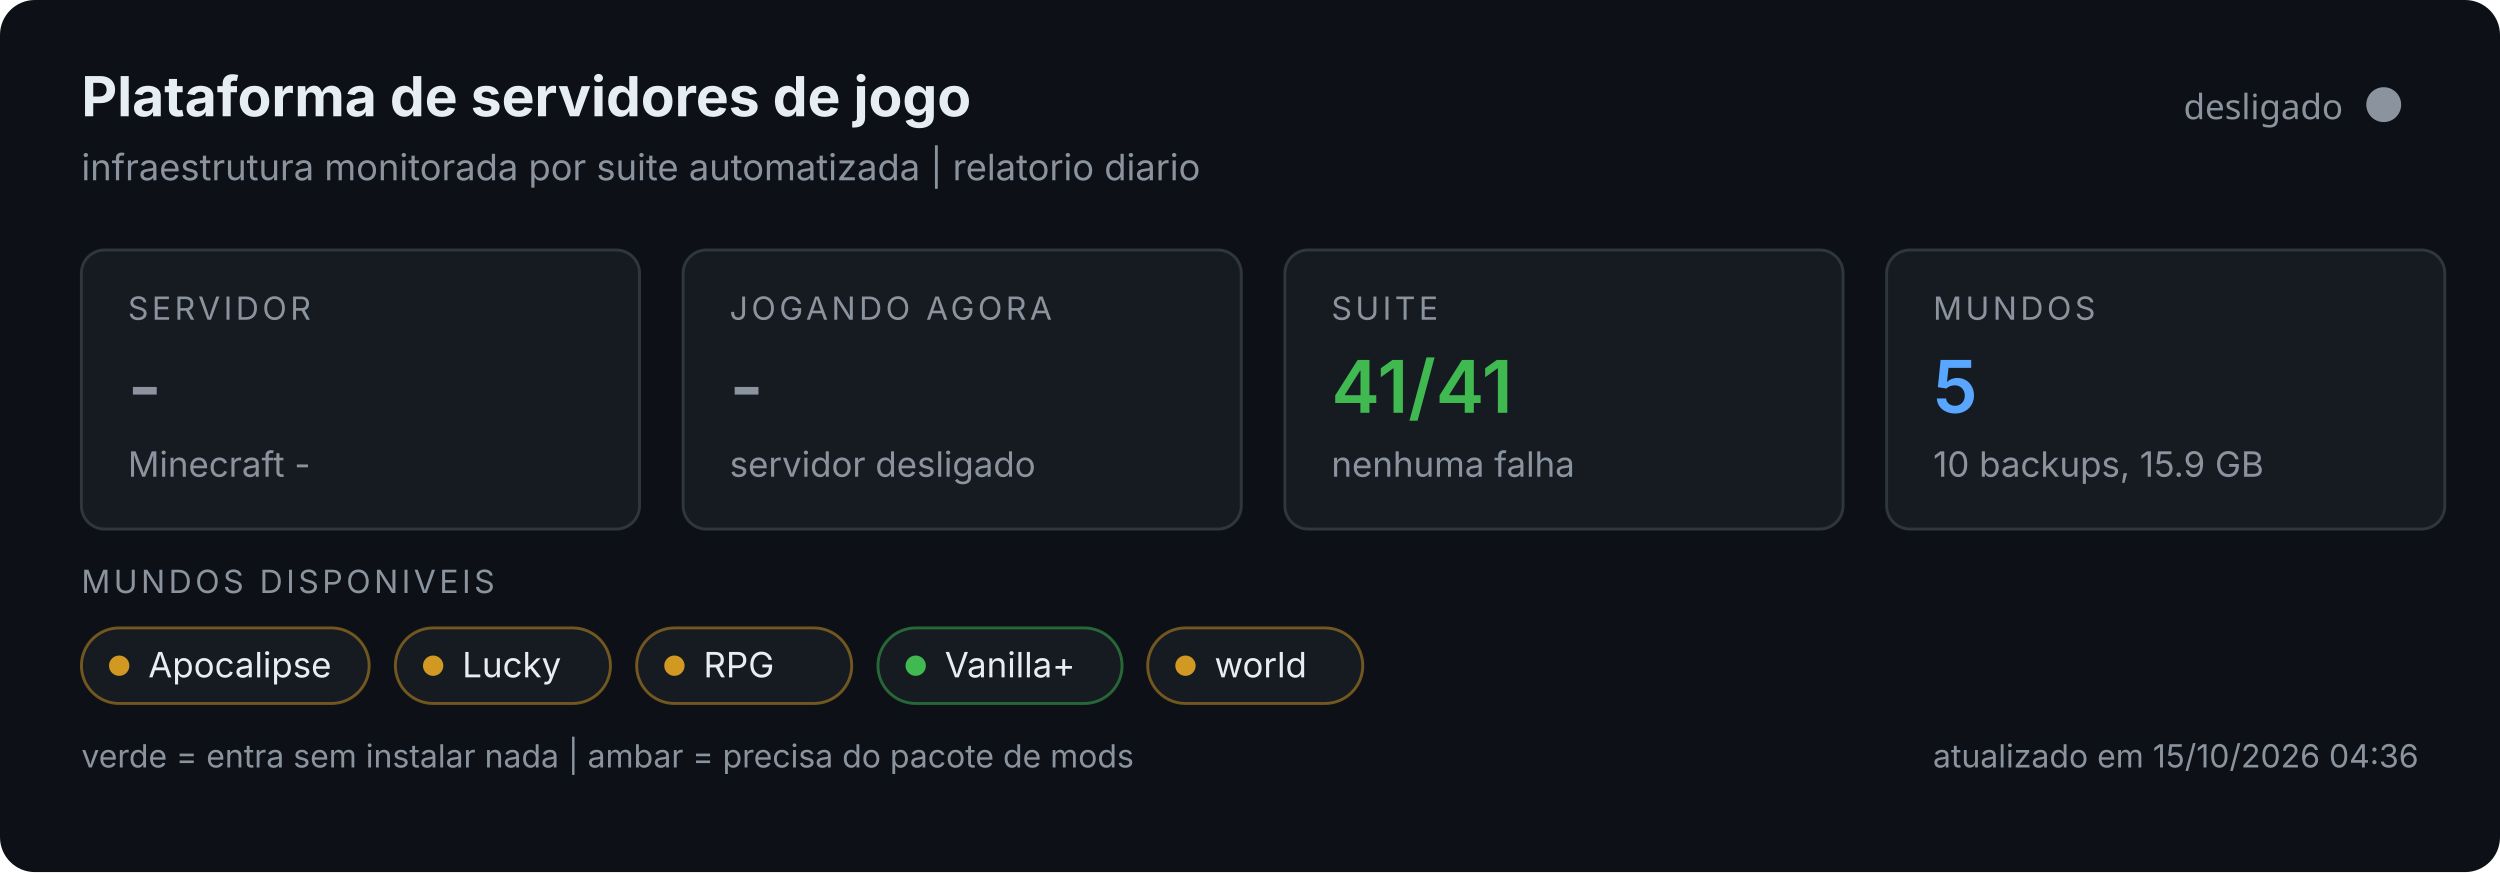
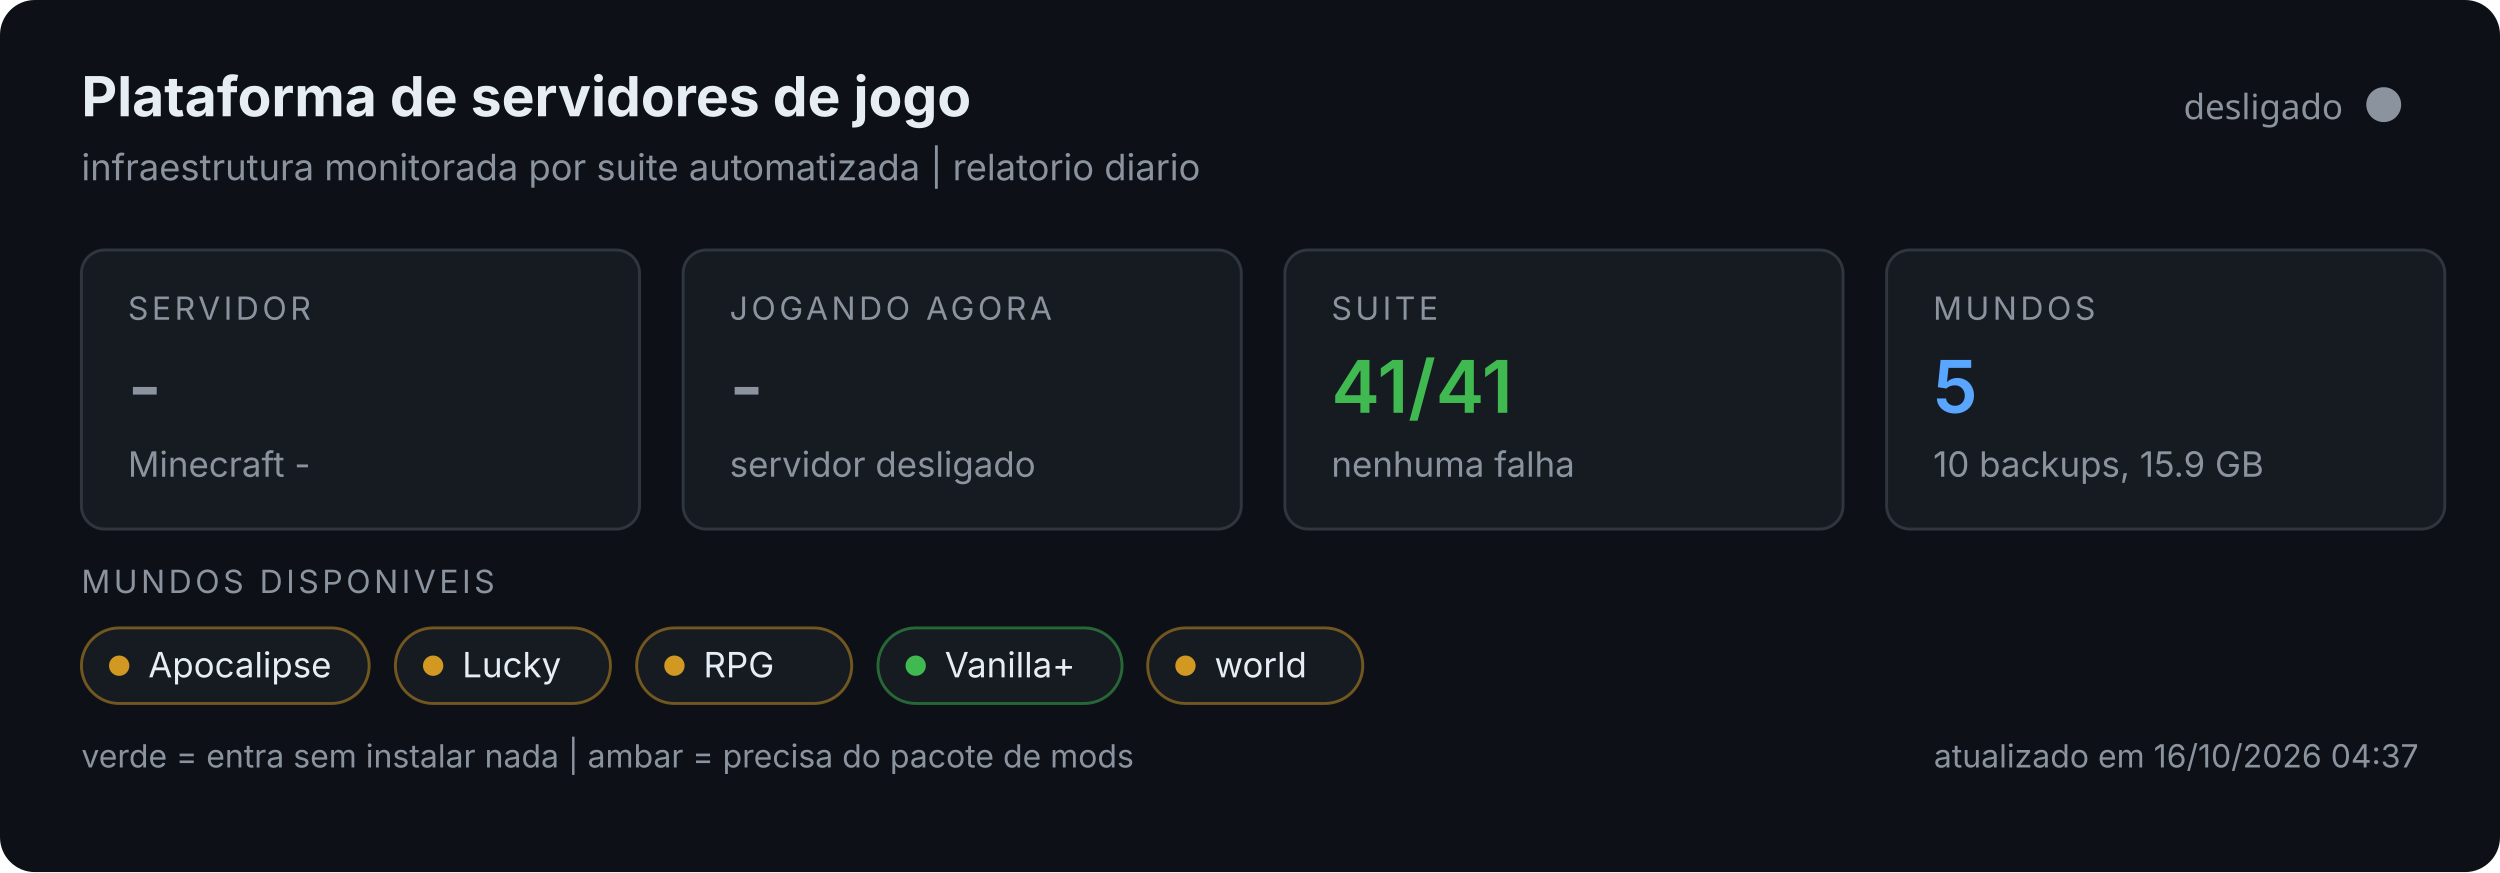
<svg xmlns="http://www.w3.org/2000/svg" width="860" height="300" viewBox="0 0 860 300" role="img">
  <rect width="860" height="300" rx="12" fill="#0d1117" />
  <text x="28" y="40" font-size="19" font-weight="700" fill="#e6edf3" font-family="system-ui,-apple-system,Segoe UI,sans-serif">Plataforma de servidores de jogo</text>
  <text x="28" y="62" font-size="12.5" fill="#8b949e" font-family="system-ui,-apple-system,Segoe UI,sans-serif">infraestrutura monitorada por suite automatizada | relatorio diario</text>
  <circle cx="820" cy="36" r="6" fill="#8b949e" />
  <text x="806" y="41" text-anchor="end" font-size="12" fill="#8b949e" font-family="system-ui,sans-serif">desligado</text>
  <g font-family="system-ui,-apple-system,Segoe UI,sans-serif">
    <g>
      <rect x="28" y="86" width="192" height="96" rx="8" fill="#161b22" stroke="#30363d" />
      <text x="44" y="110" font-size="11" fill="#8b949e" letter-spacing="1.2">SERVIDOR</text>
      <text x="44" y="142" font-size="25" font-weight="600" fill="#8b949e">-</text>
      <text x="44" y="164" font-size="12" fill="#8b949e">Minecraft -</text>
    </g>
    <g>
      <rect x="235" y="86" width="192" height="96" rx="8" fill="#161b22" stroke="#30363d" />
      <text x="251" y="110" font-size="11" fill="#8b949e" letter-spacing="1.2">JOGANDO AGORA</text>
      <text x="251" y="142" font-size="25" font-weight="600" fill="#8b949e">-</text>
      <text x="251" y="164" font-size="12" fill="#8b949e">servidor desligado</text>
    </g>
    <g>
      <rect x="442" y="86" width="192" height="96" rx="8" fill="#161b22" stroke="#30363d" />
      <text x="458" y="110" font-size="11" fill="#8b949e" letter-spacing="1.2">SUITE</text>
      <text x="458" y="142" font-size="25" font-weight="600" fill="#3fb950">41/41</text>
      <text x="458" y="164" font-size="12" fill="#8b949e">nenhuma falha</text>
    </g>
    <g>
      <rect x="649" y="86" width="192" height="96" rx="8" fill="#161b22" stroke="#30363d" />
      <text x="665" y="110" font-size="11" fill="#8b949e" letter-spacing="1.2">MUNDOS</text>
      <text x="665" y="142" font-size="25" font-weight="600" fill="#58a6ff">5</text>
      <text x="665" y="164" font-size="12" fill="#8b949e">10 backups, 15.9 GB</text>
    </g>
    <text x="28" y="204" font-size="11" fill="#8b949e" letter-spacing="1.2">MUNDOS DISPONIVEIS</text>
    <rect x="28" y="216" width="99" height="26" rx="13" fill="#161b22" stroke="#d29922" stroke-opacity="0.5" />
    <circle cx="41" cy="229" r="3.5" fill="#d29922" />
    <text x="51" y="233" font-size="12" fill="#e6edf3">Apocalipse</text>
    <rect x="136.0" y="216" width="74" height="26" rx="13" fill="#161b22" stroke="#d29922" stroke-opacity="0.5" />
    <circle cx="149.0" cy="229" r="3.5" fill="#d29922" />
    <text x="159.0" y="233" font-size="12" fill="#e6edf3">Lucky</text>
    <rect x="219.0" y="216" width="74" height="26" rx="13" fill="#161b22" stroke="#d29922" stroke-opacity="0.5" />
    <circle cx="232.0" cy="229" r="3.5" fill="#d29922" />
    <text x="242.0" y="233" font-size="12" fill="#e6edf3">RPG</text>
    <rect x="302.0" y="216" width="84" height="26" rx="13" fill="#161b22" stroke="#3fb950" stroke-opacity="0.5" />
    <circle cx="315.0" cy="229" r="3.5" fill="#3fb950" />
    <text x="325.0" y="233" font-size="12" fill="#e6edf3">Vanilla+</text>
    <rect x="394.8" y="216" width="74" height="26" rx="13" fill="#161b22" stroke="#d29922" stroke-opacity="0.5" />
    <circle cx="407.8" cy="229" r="3.5" fill="#d29922" />
    <text x="417.8" y="233" font-size="12" fill="#e6edf3">world</text>
    <text x="28" y="264" font-size="11" fill="#8b949e">verde = entra sem instalar nada | ambar = precisa do pacote de mods</text>
-     <text x="832" y="264" text-anchor="end" font-size="11" fill="#8b949e">atualizado em 15/10/2026 04:36</text>
+     <text x="832" y="264" text-anchor="end" font-size="11" fill="#8b949e">atualizado em 16/10/2026 04:37</text>
  </g>
</svg>
